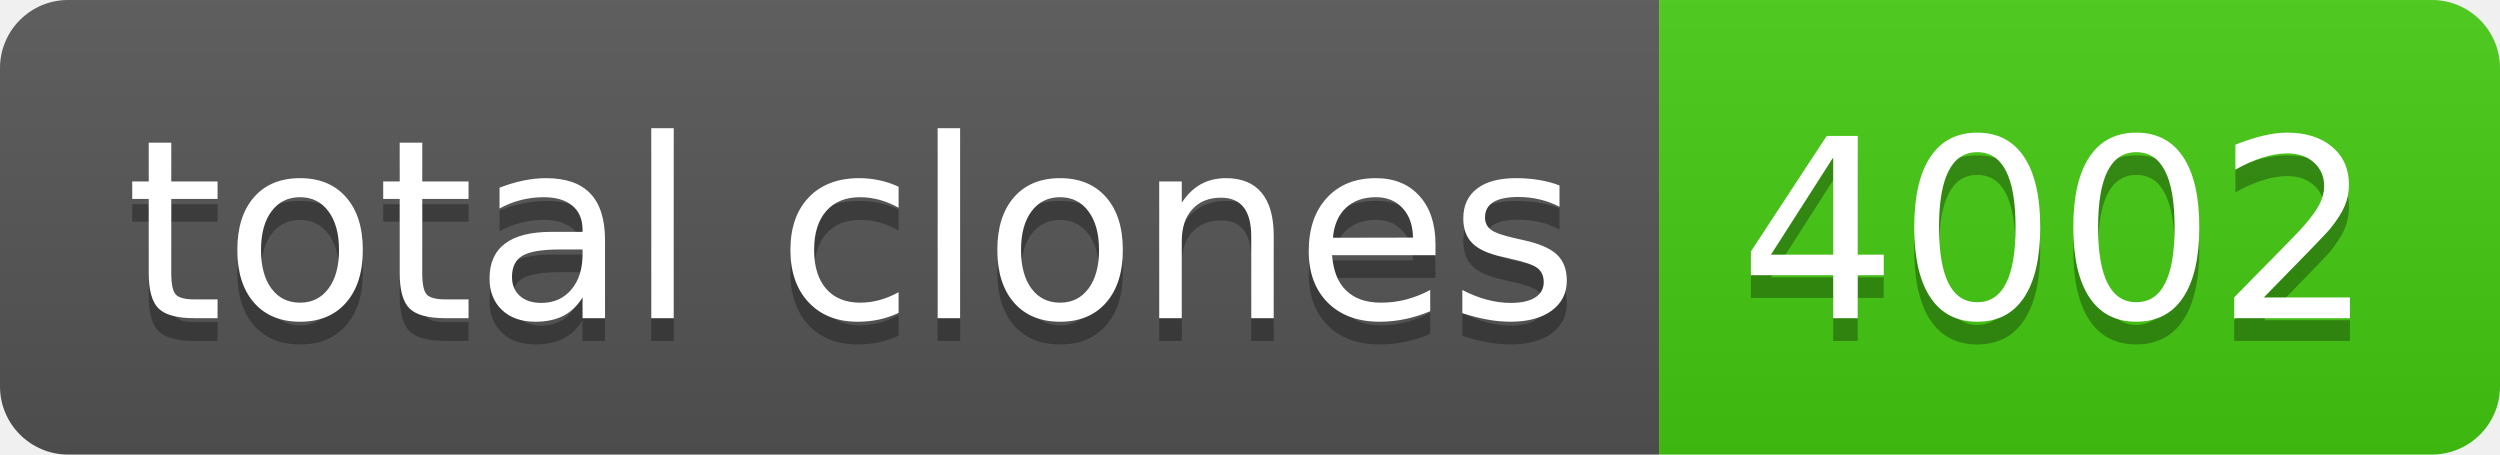
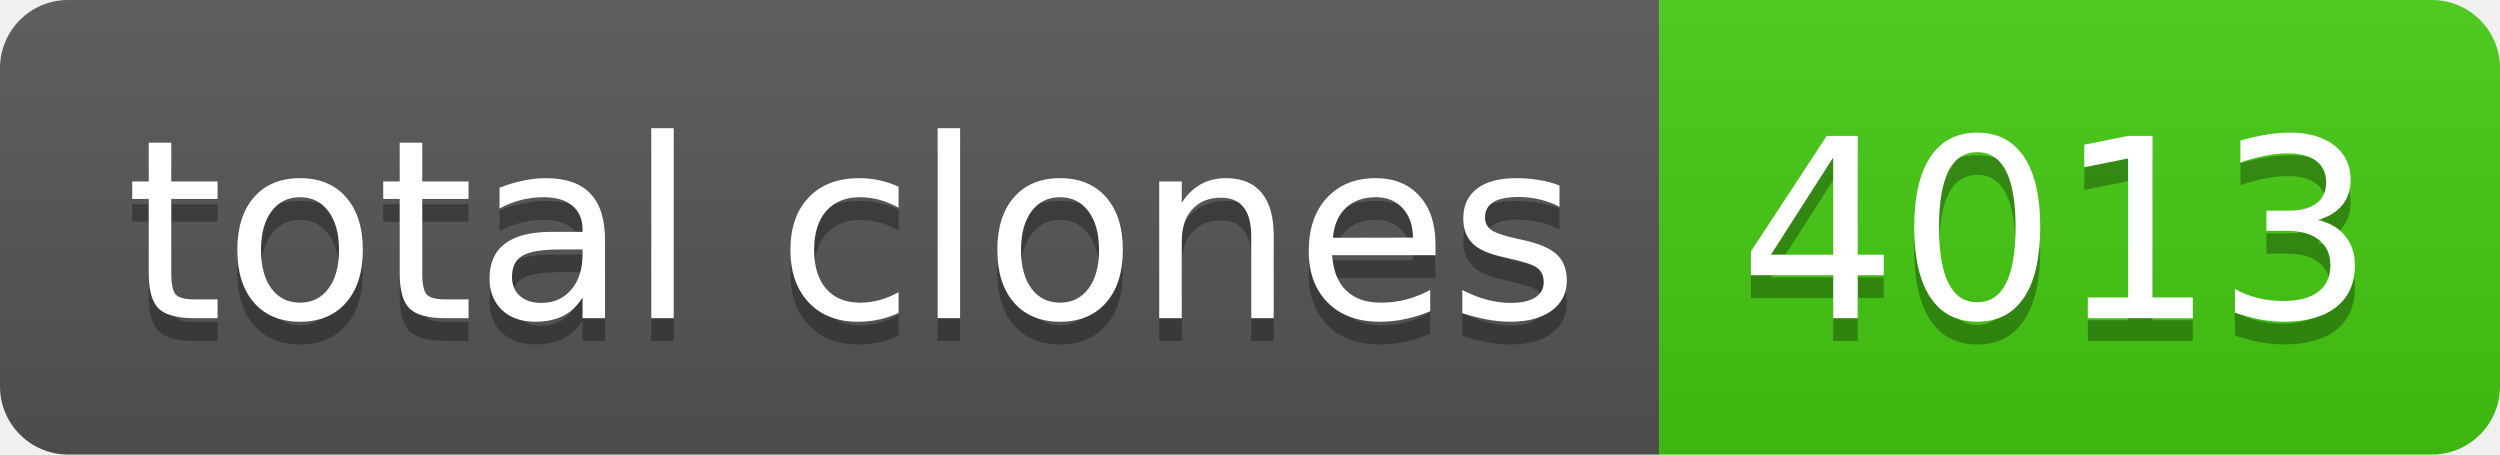
- <svg xmlns="http://www.w3.org/2000/svg" width="110" height="20" role="img" aria-label="total clones: 4002">
+ <svg xmlns="http://www.w3.org/2000/svg" width="110" height="20" role="img" aria-label="total clones: 4013">
  <linearGradient id="s" x2="0" y2="100%">
    <stop offset="0" stop-color="#bbb" stop-opacity=".1" />
    <stop offset="1" stop-opacity=".1" />
  </linearGradient>
  <clipPath id="r">
    <rect width="110" height="20" rx="3" fill="#fff" />
  </clipPath>
  <g clip-path="url(#r)">
    <rect width="73" height="20" fill="#555" />
    <rect x="73" width="37" height="20" fill="#4c1" />
    <rect width="110" height="20" fill="url(#s)" />
  </g>
  <g fill="#fff" text-anchor="middle" font-family="Verdana,Geneva,DejaVu Sans,sans-serif" text-rendering="geometricPrecision" font-size="110">
    <text aria-hidden="true" x="375" y="150" fill="#010101" fill-opacity=".3" transform="scale(.1)" textLength="630">total clones</text>
    <text x="375" y="140" transform="scale(.1)" fill="#fff" textLength="630">total clones</text>
-     <text aria-hidden="true" x="905" y="150" fill="#010101" fill-opacity=".3" transform="scale(.1)" textLength="270">4002</text>
-     <text x="905" y="140" transform="scale(.1)" fill="#fff" textLength="270">4002</text>
+     <text aria-hidden="true" x="905" y="150" fill="#010101" fill-opacity=".3" transform="scale(.1)" textLength="270">4013</text>
+     <text x="905" y="140" transform="scale(.1)" fill="#fff" textLength="270">4013</text>
  </g>
</svg>
